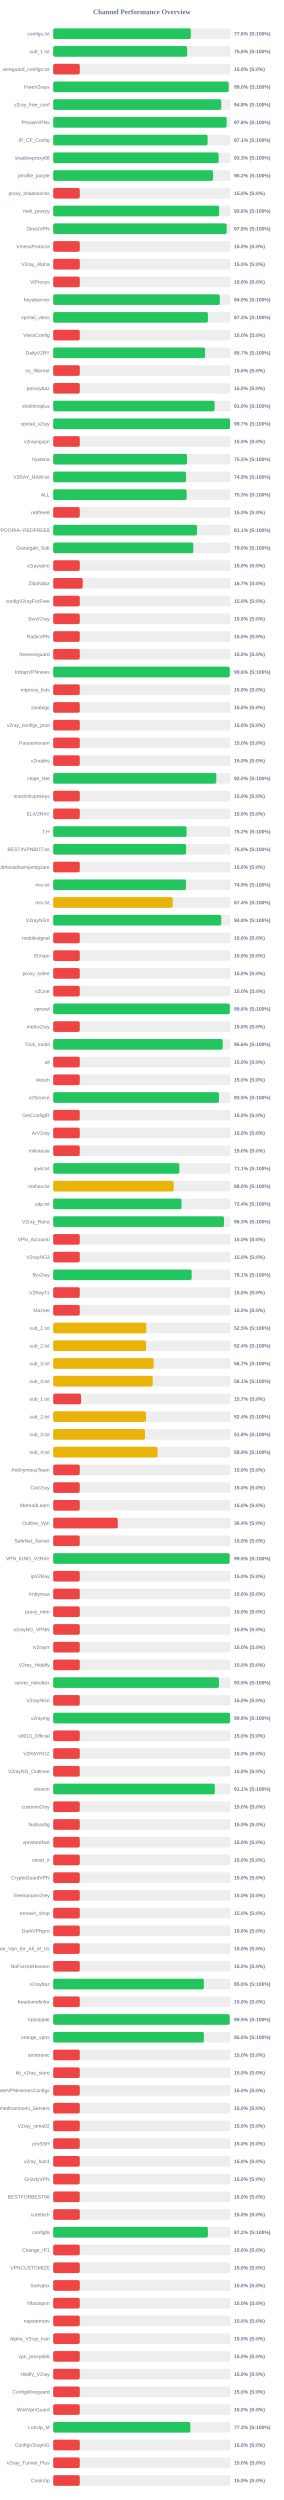
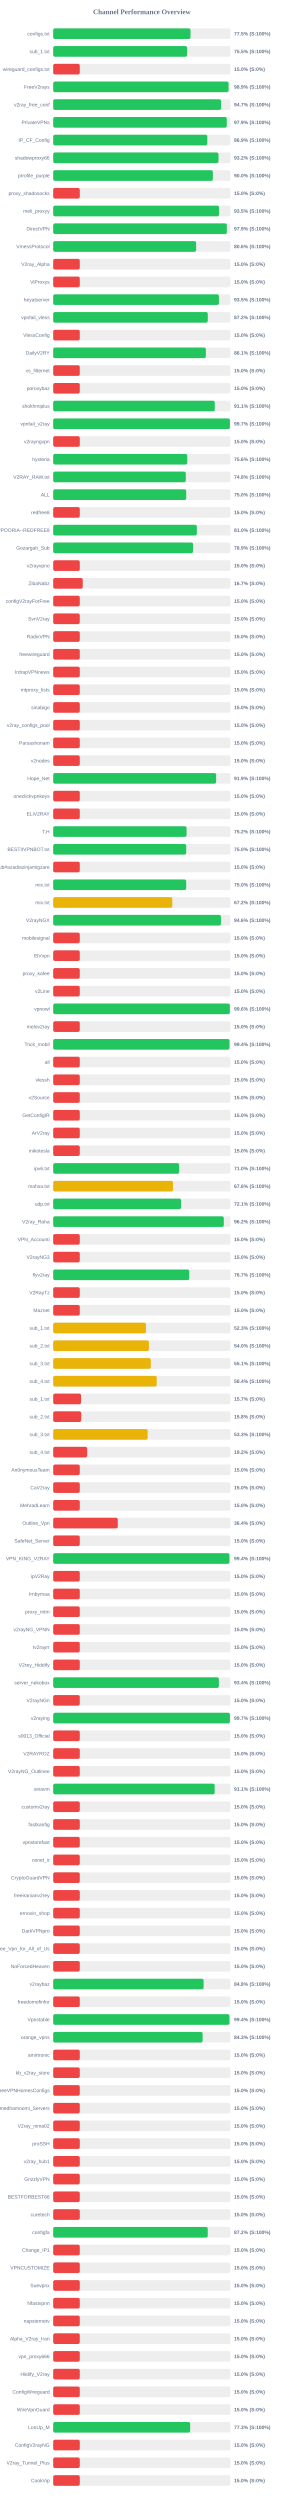
<svg xmlns="http://www.w3.org/2000/svg" width="800" height="7050" version="1.1">
  <style>
        .row { font: 14px Arial; fill: #64748b; }
        .score { font: bold 14px Arial; fill: #64748b; }
    </style>
  <text x="400" y="40" text-anchor="middle" font-size="20px" font-weight="bold" fill="#64748b">Channel Performance Overview</text>
  <rect x="150" y="80" width="500" height="30" fill="#eee" rx="5" />
-   <rect x="150" y="80" width="388.1" height="30" fill="#22c55e" rx="5" />
+   <rect x="150" y="80" width="387.25" height="30" fill="#22c55e" rx="5" />
  <text x="140" y="100" text-anchor="end" class="row">configs.txt</text>
-   <text x="660" y="100" text-anchor="start" class="score">77.6% (S:100%)</text>
+   <text x="660" y="100" text-anchor="start" class="score">77.5% (S:100%)</text>
  <rect x="150" y="130" width="500" height="30" fill="#eee" rx="5" />
-   <rect x="150" y="130" width="377.9" height="30" fill="#22c55e" rx="5" />
+   <rect x="150" y="130" width="377.7" height="30" fill="#22c55e" rx="5" />
  <text x="140" y="150" text-anchor="end" class="row">sub_1.txt</text>
-   <text x="660" y="150" text-anchor="start" class="score">75.6% (S:100%)</text>
+   <text x="660" y="150" text-anchor="start" class="score">75.5% (S:100%)</text>
  <rect x="150" y="180" width="500" height="30" fill="#eee" rx="5" />
  <rect x="150" y="180" width="75.0" height="30" fill="#ef4444" rx="5" />
  <text x="140" y="200" text-anchor="end" class="row">wireguard_configs.txt</text>
  <text x="660" y="200" text-anchor="start" class="score">15.0% (S:0%)</text>
  <rect x="150" y="230" width="500" height="30" fill="#eee" rx="5" />
-   <rect x="150" y="230" width="494.8" height="30" fill="#22c55e" rx="5" />
+   <rect x="150" y="230" width="494.55" height="30" fill="#22c55e" rx="5" />
  <text x="140" y="250" text-anchor="end" class="row">FreeV2rays</text>
-   <text x="660" y="250" text-anchor="start" class="score">99.0% (S:100%)</text>
+   <text x="660" y="250" text-anchor="start" class="score">98.9% (S:100%)</text>
  <rect x="150" y="280" width="500" height="30" fill="#eee" rx="5" />
-   <rect x="150" y="280" width="473.8" height="30" fill="#22c55e" rx="5" />
+   <rect x="150" y="280" width="473.45" height="30" fill="#22c55e" rx="5" />
  <text x="140" y="300" text-anchor="end" class="row">v2ray_free_conf</text>
-   <text x="660" y="300" text-anchor="start" class="score">94.8% (S:100%)</text>
+   <text x="660" y="300" text-anchor="start" class="score">94.7% (S:100%)</text>
  <rect x="150" y="330" width="500" height="30" fill="#eee" rx="5" />
-   <rect x="150" y="330" width="489.25" height="30" fill="#22c55e" rx="5" />
+   <rect x="150" y="330" width="489.55" height="30" fill="#22c55e" rx="5" />
  <text x="140" y="350" text-anchor="end" class="row">PrivateVPNs</text>
-   <text x="660" y="350" text-anchor="start" class="score">97.8% (S:100%)</text>
+   <text x="660" y="350" text-anchor="start" class="score">97.9% (S:100%)</text>
  <rect x="150" y="380" width="500" height="30" fill="#eee" rx="5" />
-   <rect x="150" y="380" width="435.45" height="30" fill="#22c55e" rx="5" />
+   <rect x="150" y="380" width="434.6" height="30" fill="#22c55e" rx="5" />
  <text x="140" y="400" text-anchor="end" class="row">IP_CF_Config</text>
-   <text x="660" y="400" text-anchor="start" class="score">87.1% (S:100%)</text>
+   <text x="660" y="400" text-anchor="start" class="score">86.9% (S:100%)</text>
  <rect x="150" y="430" width="500" height="30" fill="#eee" rx="5" />
-   <rect x="150" y="430" width="466.6" height="30" fill="#22c55e" rx="5" />
+   <rect x="150" y="430" width="466.1" height="30" fill="#22c55e" rx="5" />
  <text x="140" y="450" text-anchor="end" class="row">shadowproxy66</text>
-   <text x="660" y="450" text-anchor="start" class="score">93.3% (S:100%)</text>
+   <text x="660" y="450" text-anchor="start" class="score">93.2% (S:100%)</text>
  <rect x="150" y="480" width="500" height="30" fill="#eee" rx="5" />
-   <rect x="150" y="480" width="450.9" height="30" fill="#22c55e" rx="5" />
+   <rect x="150" y="480" width="450.25" height="30" fill="#22c55e" rx="5" />
  <text x="140" y="500" text-anchor="end" class="row">prrofile_purple</text>
-   <text x="660" y="500" text-anchor="start" class="score">90.2% (S:100%)</text>
+   <text x="660" y="500" text-anchor="start" class="score">90.0% (S:100%)</text>
  <rect x="150" y="530" width="500" height="30" fill="#eee" rx="5" />
  <rect x="150" y="530" width="75.0" height="30" fill="#ef4444" rx="5" />
  <text x="140" y="550" text-anchor="end" class="row">proxy_shadosocks</text>
  <text x="660" y="550" text-anchor="start" class="score">15.0% (S:0%)</text>
  <rect x="150" y="580" width="500" height="30" fill="#eee" rx="5" />
-   <rect x="150" y="580" width="468.0" height="30" fill="#22c55e" rx="5" />
+   <rect x="150" y="580" width="467.7" height="30" fill="#22c55e" rx="5" />
  <text x="140" y="600" text-anchor="end" class="row">meli_proxyy</text>
-   <text x="660" y="600" text-anchor="start" class="score">93.6% (S:100%)</text>
+   <text x="660" y="600" text-anchor="start" class="score">93.5% (S:100%)</text>
  <rect x="150" y="630" width="500" height="30" fill="#eee" rx="5" />
-   <rect x="150" y="630" width="489.25" height="30" fill="#22c55e" rx="5" />
+   <rect x="150" y="630" width="489.65" height="30" fill="#22c55e" rx="5" />
  <text x="140" y="650" text-anchor="end" class="row">DirectVPN</text>
-   <text x="660" y="650" text-anchor="start" class="score">97.8% (S:100%)</text>
+   <text x="660" y="650" text-anchor="start" class="score">97.9% (S:100%)</text>
  <rect x="150" y="680" width="500" height="30" fill="#eee" rx="5" />
-   <rect x="150" y="680" width="75.0" height="30" fill="#ef4444" rx="5" />
+   <rect x="150" y="680" width="403.15" height="30" fill="#22c55e" rx="5" />
  <text x="140" y="700" text-anchor="end" class="row">VmessProtocol</text>
-   <text x="660" y="700" text-anchor="start" class="score">15.0% (S:0%)</text>
+   <text x="660" y="700" text-anchor="start" class="score">80.6% (S:100%)</text>
  <rect x="150" y="730" width="500" height="30" fill="#eee" rx="5" />
  <rect x="150" y="730" width="75.0" height="30" fill="#ef4444" rx="5" />
  <text x="140" y="750" text-anchor="end" class="row">V2ray_Alpha</text>
  <text x="660" y="750" text-anchor="start" class="score">15.0% (S:0%)</text>
  <rect x="150" y="780" width="500" height="30" fill="#eee" rx="5" />
  <rect x="150" y="780" width="75.0" height="30" fill="#ef4444" rx="5" />
  <text x="140" y="800" text-anchor="end" class="row">ViProxys</text>
  <text x="660" y="800" text-anchor="start" class="score">15.0% (S:0%)</text>
  <rect x="150" y="830" width="500" height="30" fill="#eee" rx="5" />
-   <rect x="150" y="830" width="469.8" height="30" fill="#22c55e" rx="5" />
+   <rect x="150" y="830" width="467.4" height="30" fill="#22c55e" rx="5" />
  <text x="140" y="850" text-anchor="end" class="row">heyatserver</text>
-   <text x="660" y="850" text-anchor="start" class="score">94.0% (S:100%)</text>
+   <text x="660" y="850" text-anchor="start" class="score">93.5% (S:100%)</text>
  <rect x="150" y="880" width="500" height="30" fill="#eee" rx="5" />
-   <rect x="150" y="880" width="436.3" height="30" fill="#22c55e" rx="5" />
+   <rect x="150" y="880" width="435.95" height="30" fill="#22c55e" rx="5" />
  <text x="140" y="900" text-anchor="end" class="row">vpnfail_vless</text>
-   <text x="660" y="900" text-anchor="start" class="score">87.3% (S:100%)</text>
+   <text x="660" y="900" text-anchor="start" class="score">87.2% (S:100%)</text>
  <rect x="150" y="930" width="500" height="30" fill="#eee" rx="5" />
  <rect x="150" y="930" width="75.0" height="30" fill="#ef4444" rx="5" />
  <text x="140" y="950" text-anchor="end" class="row">VlessConfig</text>
  <text x="660" y="950" text-anchor="start" class="score">15.0% (S:0%)</text>
  <rect x="150" y="980" width="500" height="30" fill="#eee" rx="5" />
-   <rect x="150" y="980" width="428.35" height="30" fill="#22c55e" rx="5" />
+   <rect x="150" y="980" width="430.55" height="30" fill="#22c55e" rx="5" />
  <text x="140" y="1000" text-anchor="end" class="row">DailyV2RY</text>
-   <text x="660" y="1000" text-anchor="start" class="score">85.7% (S:100%)</text>
+   <text x="660" y="1000" text-anchor="start" class="score">86.1% (S:100%)</text>
  <rect x="150" y="1030" width="500" height="30" fill="#eee" rx="5" />
  <rect x="150" y="1030" width="75.0" height="30" fill="#ef4444" rx="5" />
  <text x="140" y="1050" text-anchor="end" class="row">xs_filternet</text>
  <text x="660" y="1050" text-anchor="start" class="score">15.0% (S:0%)</text>
  <rect x="150" y="1080" width="500" height="30" fill="#eee" rx="5" />
  <rect x="150" y="1080" width="75.0" height="30" fill="#ef4444" rx="5" />
  <text x="140" y="1100" text-anchor="end" class="row">poroxybaz</text>
  <text x="660" y="1100" text-anchor="start" class="score">15.0% (S:0%)</text>
  <rect x="150" y="1130" width="500" height="30" fill="#eee" rx="5" />
-   <rect x="150" y="1130" width="455.15" height="30" fill="#22c55e" rx="5" />
+   <rect x="150" y="1130" width="455.65" height="30" fill="#22c55e" rx="5" />
  <text x="140" y="1150" text-anchor="end" class="row">shokhmiplus</text>
-   <text x="660" y="1150" text-anchor="start" class="score">91.0% (S:100%)</text>
+   <text x="660" y="1150" text-anchor="start" class="score">91.1% (S:100%)</text>
  <rect x="150" y="1180" width="500" height="30" fill="#eee" rx="5" />
-   <rect x="150" y="1180" width="498.7" height="30" fill="#22c55e" rx="5" />
+   <rect x="150" y="1180" width="498.4" height="30" fill="#22c55e" rx="5" />
  <text x="140" y="1200" text-anchor="end" class="row">vpnfail_v2ray</text>
  <text x="660" y="1200" text-anchor="start" class="score">99.7% (S:100%)</text>
  <rect x="150" y="1230" width="500" height="30" fill="#eee" rx="5" />
  <rect x="150" y="1230" width="75.0" height="30" fill="#ef4444" rx="5" />
  <text x="140" y="1250" text-anchor="end" class="row">v2rayngvpn</text>
  <text x="660" y="1250" text-anchor="start" class="score">15.0% (S:0%)</text>
  <rect x="150" y="1280" width="500" height="30" fill="#eee" rx="5" />
-   <rect x="150" y="1280" width="377.25" height="30" fill="#22c55e" rx="5" />
+   <rect x="150" y="1280" width="378.1" height="30" fill="#22c55e" rx="5" />
  <text x="140" y="1300" text-anchor="end" class="row">hysteria</text>
-   <text x="660" y="1300" text-anchor="start" class="score">75.5% (S:100%)</text>
+   <text x="660" y="1300" text-anchor="start" class="score">75.6% (S:100%)</text>
  <rect x="150" y="1330" width="500" height="30" fill="#eee" rx="5" />
-   <rect x="150" y="1330" width="374.7" height="30" fill="#22c55e" rx="5" />
+   <rect x="150" y="1330" width="374.0" height="30" fill="#22c55e" rx="5" />
  <text x="140" y="1350" text-anchor="end" class="row">V2RAY_RAW.txt</text>
-   <text x="660" y="1350" text-anchor="start" class="score">74.9% (S:100%)</text>
+   <text x="660" y="1350" text-anchor="start" class="score">74.8% (S:100%)</text>
  <rect x="150" y="1380" width="500" height="30" fill="#eee" rx="5" />
-   <rect x="150" y="1380" width="376.35" height="30" fill="#22c55e" rx="5" />
+   <rect x="150" y="1380" width="375.05" height="30" fill="#22c55e" rx="5" />
  <text x="140" y="1400" text-anchor="end" class="row">ALL</text>
-   <text x="660" y="1400" text-anchor="start" class="score">75.3% (S:100%)</text>
+   <text x="660" y="1400" text-anchor="start" class="score">75.0% (S:100%)</text>
  <rect x="150" y="1430" width="500" height="30" fill="#eee" rx="5" />
  <rect x="150" y="1430" width="75.0" height="30" fill="#ef4444" rx="5" />
  <text x="140" y="1450" text-anchor="end" class="row">redfree8</text>
  <text x="660" y="1450" text-anchor="start" class="score">15.0% (S:0%)</text>
  <rect x="150" y="1480" width="500" height="30" fill="#eee" rx="5" />
-   <rect x="150" y="1480" width="405.65" height="30" fill="#22c55e" rx="5" />
+   <rect x="150" y="1480" width="405.1" height="30" fill="#22c55e" rx="5" />
  <text x="140" y="1500" text-anchor="end" class="row">POORIA--REDFREE8.txt#POORIA--REDFREE8</text>
-   <text x="660" y="1500" text-anchor="start" class="score">81.1% (S:100%)</text>
+   <text x="660" y="1500" text-anchor="start" class="score">81.0% (S:100%)</text>
  <rect x="150" y="1530" width="500" height="30" fill="#eee" rx="5" />
-   <rect x="150" y="1530" width="395.15" height="30" fill="#22c55e" rx="5" />
+   <rect x="150" y="1530" width="394.5" height="30" fill="#22c55e" rx="5" />
  <text x="140" y="1550" text-anchor="end" class="row">Gozargah_Sub</text>
-   <text x="660" y="1550" text-anchor="start" class="score">79.0% (S:100%)</text>
+   <text x="660" y="1550" text-anchor="start" class="score">78.9% (S:100%)</text>
  <rect x="150" y="1580" width="500" height="30" fill="#eee" rx="5" />
  <rect x="150" y="1580" width="75.0" height="30" fill="#ef4444" rx="5" />
  <text x="140" y="1600" text-anchor="end" class="row">v2rayvpno</text>
  <text x="660" y="1600" text-anchor="start" class="score">15.0% (S:0%)</text>
  <rect x="150" y="1630" width="500" height="30" fill="#eee" rx="5" />
  <rect x="150" y="1630" width="83.35" height="30" fill="#ef4444" rx="5" />
  <text x="140" y="1650" text-anchor="end" class="row">ZibaNabz</text>
  <text x="660" y="1650" text-anchor="start" class="score">16.7% (S:0%)</text>
  <rect x="150" y="1680" width="500" height="30" fill="#eee" rx="5" />
  <rect x="150" y="1680" width="75.0" height="30" fill="#ef4444" rx="5" />
  <text x="140" y="1700" text-anchor="end" class="row">configV2rayForFree</text>
  <text x="660" y="1700" text-anchor="start" class="score">15.0% (S:0%)</text>
  <rect x="150" y="1730" width="500" height="30" fill="#eee" rx="5" />
  <rect x="150" y="1730" width="75.0" height="30" fill="#ef4444" rx="5" />
  <text x="140" y="1750" text-anchor="end" class="row">SvnV2ray</text>
  <text x="660" y="1750" text-anchor="start" class="score">15.0% (S:0%)</text>
  <rect x="150" y="1780" width="500" height="30" fill="#eee" rx="5" />
  <rect x="150" y="1780" width="75.0" height="30" fill="#ef4444" rx="5" />
  <text x="140" y="1800" text-anchor="end" class="row">RadixVPN</text>
  <text x="660" y="1800" text-anchor="start" class="score">15.0% (S:0%)</text>
  <rect x="150" y="1830" width="500" height="30" fill="#eee" rx="5" />
  <rect x="150" y="1830" width="75.0" height="30" fill="#ef4444" rx="5" />
  <text x="140" y="1850" text-anchor="end" class="row">freewireguard</text>
  <text x="660" y="1850" text-anchor="start" class="score">15.0% (S:0%)</text>
  <rect x="150" y="1880" width="500" height="30" fill="#eee" rx="5" />
-   <rect x="150" y="1880" width="497.9" height="30" fill="#22c55e" rx="5" />
+   <rect x="150" y="1880" width="75.0" height="30" fill="#ef4444" rx="5" />
  <text x="140" y="1900" text-anchor="end" class="row">IrdrapVPNnews</text>
-   <text x="660" y="1900" text-anchor="start" class="score">99.6% (S:100%)</text>
+   <text x="660" y="1900" text-anchor="start" class="score">15.0% (S:0%)</text>
  <rect x="150" y="1930" width="500" height="30" fill="#eee" rx="5" />
  <rect x="150" y="1930" width="75.0" height="30" fill="#ef4444" rx="5" />
  <text x="140" y="1950" text-anchor="end" class="row">mtproxy_lists</text>
  <text x="660" y="1950" text-anchor="start" class="score">15.0% (S:0%)</text>
  <rect x="150" y="1980" width="500" height="30" fill="#eee" rx="5" />
  <rect x="150" y="1980" width="75.0" height="30" fill="#ef4444" rx="5" />
  <text x="140" y="2000" text-anchor="end" class="row">sinabigo</text>
  <text x="660" y="2000" text-anchor="start" class="score">15.0% (S:0%)</text>
  <rect x="150" y="2030" width="500" height="30" fill="#eee" rx="5" />
  <rect x="150" y="2030" width="75.0" height="30" fill="#ef4444" rx="5" />
  <text x="140" y="2050" text-anchor="end" class="row">v2ray_configs_pool</text>
  <text x="660" y="2050" text-anchor="start" class="score">15.0% (S:0%)</text>
  <rect x="150" y="2080" width="500" height="30" fill="#eee" rx="5" />
  <rect x="150" y="2080" width="75.0" height="30" fill="#ef4444" rx="5" />
  <text x="140" y="2100" text-anchor="end" class="row">Parsashonam</text>
  <text x="660" y="2100" text-anchor="start" class="score">15.0% (S:0%)</text>
  <rect x="150" y="2130" width="500" height="30" fill="#eee" rx="5" />
  <rect x="150" y="2130" width="75.0" height="30" fill="#ef4444" rx="5" />
  <text x="140" y="2150" text-anchor="end" class="row">v2nodes</text>
  <text x="660" y="2150" text-anchor="start" class="score">15.0% (S:0%)</text>
  <rect x="150" y="2180" width="500" height="30" fill="#eee" rx="5" />
-   <rect x="150" y="2180" width="460.0" height="30" fill="#22c55e" rx="5" />
+   <rect x="150" y="2180" width="459.55" height="30" fill="#22c55e" rx="5" />
  <text x="140" y="2200" text-anchor="end" class="row">Hope_Net</text>
-   <text x="660" y="2200" text-anchor="start" class="score">92.0% (S:100%)</text>
+   <text x="660" y="2200" text-anchor="start" class="score">91.9% (S:100%)</text>
  <rect x="150" y="2230" width="500" height="30" fill="#eee" rx="5" />
  <rect x="150" y="2230" width="75.0" height="30" fill="#ef4444" rx="5" />
  <text x="140" y="2250" text-anchor="end" class="row">oneclickvpnkeys</text>
  <text x="660" y="2250" text-anchor="start" class="score">15.0% (S:0%)</text>
  <rect x="150" y="2280" width="500" height="30" fill="#eee" rx="5" />
  <rect x="150" y="2280" width="75.0" height="30" fill="#ef4444" rx="5" />
  <text x="140" y="2300" text-anchor="end" class="row">ELiV2RAY</text>
  <text x="660" y="2300" text-anchor="start" class="score">15.0% (S:0%)</text>
  <rect x="150" y="2330" width="500" height="30" fill="#eee" rx="5" />
-   <rect x="150" y="2330" width="376.25" height="30" fill="#22c55e" rx="5" />
+   <rect x="150" y="2330" width="376.1" height="30" fill="#22c55e" rx="5" />
  <text x="140" y="2350" text-anchor="end" class="row">T,H</text>
  <text x="660" y="2350" text-anchor="start" class="score">75.2% (S:100%)</text>
  <rect x="150" y="2380" width="500" height="30" fill="#eee" rx="5" />
-   <rect x="150" y="2380" width="374.8" height="30" fill="#22c55e" rx="5" />
+   <rect x="150" y="2380" width="375.05" height="30" fill="#22c55e" rx="5" />
  <text x="140" y="2400" text-anchor="end" class="row">BESTIIVPNBOT.txt</text>
  <text x="660" y="2400" text-anchor="start" class="score">75.0% (S:100%)</text>
  <rect x="150" y="2430" width="500" height="30" fill="#eee" rx="5" />
  <rect x="150" y="2430" width="75.0" height="30" fill="#ef4444" rx="5" />
  <text x="140" y="2450" text-anchor="end" class="row">Sub#azadiazinjamigzare</text>
  <text x="660" y="2450" text-anchor="start" class="score">15.0% (S:0%)</text>
  <rect x="150" y="2480" width="500" height="30" fill="#eee" rx="5" />
-   <rect x="150" y="2480" width="374.5" height="30" fill="#22c55e" rx="5" />
+   <rect x="150" y="2480" width="375.05" height="30" fill="#22c55e" rx="5" />
  <text x="140" y="2500" text-anchor="end" class="row">mix.txt</text>
-   <text x="660" y="2500" text-anchor="start" class="score">74.9% (S:100%)</text>
+   <text x="660" y="2500" text-anchor="start" class="score">75.0% (S:100%)</text>
  <rect x="150" y="2530" width="500" height="30" fill="#eee" rx="5" />
-   <rect x="150" y="2530" width="337.0" height="30" fill="#eab308" rx="5" />
+   <rect x="150" y="2530" width="335.9" height="30" fill="#eab308" rx="5" />
  <text x="140" y="2550" text-anchor="end" class="row">mix.txt</text>
-   <text x="660" y="2550" text-anchor="start" class="score">67.4% (S:100%)</text>
+   <text x="660" y="2550" text-anchor="start" class="score">67.2% (S:100%)</text>
  <rect x="150" y="2580" width="500" height="30" fill="#eee" rx="5" />
-   <rect x="150" y="2580" width="473.95" height="30" fill="#22c55e" rx="5" />
+   <rect x="150" y="2580" width="473.1" height="30" fill="#22c55e" rx="5" />
  <text x="140" y="2600" text-anchor="end" class="row">V2rayNGX</text>
-   <text x="660" y="2600" text-anchor="start" class="score">94.8% (S:100%)</text>
+   <text x="660" y="2600" text-anchor="start" class="score">94.6% (S:100%)</text>
  <rect x="150" y="2630" width="500" height="30" fill="#eee" rx="5" />
  <rect x="150" y="2630" width="75.0" height="30" fill="#ef4444" rx="5" />
  <text x="140" y="2650" text-anchor="end" class="row">mobilesignal</text>
  <text x="660" y="2650" text-anchor="start" class="score">15.0% (S:0%)</text>
  <rect x="150" y="2680" width="500" height="30" fill="#eee" rx="5" />
  <rect x="150" y="2680" width="75.0" height="30" fill="#ef4444" rx="5" />
  <text x="140" y="2700" text-anchor="end" class="row">ISVvpn</text>
  <text x="660" y="2700" text-anchor="start" class="score">15.0% (S:0%)</text>
  <rect x="150" y="2730" width="500" height="30" fill="#eee" rx="5" />
  <rect x="150" y="2730" width="75.0" height="30" fill="#ef4444" rx="5" />
  <text x="140" y="2750" text-anchor="end" class="row">proxy_kafee</text>
  <text x="660" y="2750" text-anchor="start" class="score">15.0% (S:0%)</text>
  <rect x="150" y="2780" width="500" height="30" fill="#eee" rx="5" />
  <rect x="150" y="2780" width="75.0" height="30" fill="#ef4444" rx="5" />
  <text x="140" y="2800" text-anchor="end" class="row">v2Line</text>
  <text x="660" y="2800" text-anchor="start" class="score">15.0% (S:0%)</text>
  <rect x="150" y="2830" width="500" height="30" fill="#eee" rx="5" />
-   <rect x="150" y="2830" width="498.15" height="30" fill="#22c55e" rx="5" />
+   <rect x="150" y="2830" width="498.2" height="30" fill="#22c55e" rx="5" />
  <text x="140" y="2850" text-anchor="end" class="row">vpnowl</text>
  <text x="660" y="2850" text-anchor="start" class="score">99.6% (S:100%)</text>
  <rect x="150" y="2880" width="500" height="30" fill="#eee" rx="5" />
  <rect x="150" y="2880" width="75.0" height="30" fill="#ef4444" rx="5" />
  <text x="140" y="2900" text-anchor="end" class="row">melov2ray</text>
  <text x="660" y="2900" text-anchor="start" class="score">15.0% (S:0%)</text>
  <rect x="150" y="2930" width="500" height="30" fill="#eee" rx="5" />
-   <rect x="150" y="2930" width="477.95" height="30" fill="#22c55e" rx="5" />
+   <rect x="150" y="2930" width="497.15" height="30" fill="#22c55e" rx="5" />
  <text x="140" y="2950" text-anchor="end" class="row">Trick_mobil</text>
-   <text x="660" y="2950" text-anchor="start" class="score">95.6% (S:100%)</text>
+   <text x="660" y="2950" text-anchor="start" class="score">99.4% (S:100%)</text>
  <rect x="150" y="2980" width="500" height="30" fill="#eee" rx="5" />
  <rect x="150" y="2980" width="75.0" height="30" fill="#ef4444" rx="5" />
  <text x="140" y="3000" text-anchor="end" class="row">all</text>
  <text x="660" y="3000" text-anchor="start" class="score">15.0% (S:0%)</text>
  <rect x="150" y="3030" width="500" height="30" fill="#eee" rx="5" />
  <rect x="150" y="3030" width="75.0" height="30" fill="#ef4444" rx="5" />
  <text x="140" y="3050" text-anchor="end" class="row">vlessh</text>
  <text x="660" y="3050" text-anchor="start" class="score">15.0% (S:0%)</text>
  <rect x="150" y="3080" width="500" height="30" fill="#eee" rx="5" />
-   <rect x="150" y="3080" width="467.55" height="30" fill="#22c55e" rx="5" />
+   <rect x="150" y="3080" width="75.0" height="30" fill="#ef4444" rx="5" />
  <text x="140" y="3100" text-anchor="end" class="row">v2Source</text>
-   <text x="660" y="3100" text-anchor="start" class="score">93.5% (S:100%)</text>
+   <text x="660" y="3100" text-anchor="start" class="score">15.0% (S:0%)</text>
  <rect x="150" y="3130" width="500" height="30" fill="#eee" rx="5" />
  <rect x="150" y="3130" width="75.0" height="30" fill="#ef4444" rx="5" />
  <text x="140" y="3150" text-anchor="end" class="row">GetConfigIR</text>
  <text x="660" y="3150" text-anchor="start" class="score">15.0% (S:0%)</text>
  <rect x="150" y="3180" width="500" height="30" fill="#eee" rx="5" />
  <rect x="150" y="3180" width="75.0" height="30" fill="#ef4444" rx="5" />
  <text x="140" y="3200" text-anchor="end" class="row">ArV2ray</text>
  <text x="660" y="3200" text-anchor="start" class="score">15.0% (S:0%)</text>
  <rect x="150" y="3230" width="500" height="30" fill="#eee" rx="5" />
  <rect x="150" y="3230" width="75.0" height="30" fill="#ef4444" rx="5" />
  <text x="140" y="3250" text-anchor="end" class="row">inikotesla</text>
  <text x="660" y="3250" text-anchor="start" class="score">15.0% (S:0%)</text>
  <rect x="150" y="3280" width="500" height="30" fill="#eee" rx="5" />
-   <rect x="150" y="3280" width="355.7" height="30" fill="#22c55e" rx="5" />
+   <rect x="150" y="3280" width="355.15" height="30" fill="#22c55e" rx="5" />
  <text x="140" y="3300" text-anchor="end" class="row">ipv6.txt</text>
-   <text x="660" y="3300" text-anchor="start" class="score">71.1% (S:100%)</text>
+   <text x="660" y="3300" text-anchor="start" class="score">71.0% (S:100%)</text>
  <rect x="150" y="3330" width="500" height="30" fill="#eee" rx="5" />
-   <rect x="150" y="3330" width="339.85" height="30" fill="#eab308" rx="5" />
+   <rect x="150" y="3330" width="337.85" height="30" fill="#eab308" rx="5" />
  <text x="140" y="3350" text-anchor="end" class="row">mahsa.txt</text>
-   <text x="660" y="3350" text-anchor="start" class="score">68.0% (S:100%)</text>
+   <text x="660" y="3350" text-anchor="start" class="score">67.6% (S:100%)</text>
  <rect x="150" y="3380" width="500" height="30" fill="#eee" rx="5" />
-   <rect x="150" y="3380" width="361.85" height="30" fill="#22c55e" rx="5" />
+   <rect x="150" y="3380" width="360.55" height="30" fill="#22c55e" rx="5" />
  <text x="140" y="3400" text-anchor="end" class="row">udp.txt</text>
-   <text x="660" y="3400" text-anchor="start" class="score">72.4% (S:100%)</text>
+   <text x="660" y="3400" text-anchor="start" class="score">72.1% (S:100%)</text>
  <rect x="150" y="3430" width="500" height="30" fill="#eee" rx="5" />
-   <rect x="150" y="3430" width="481.75" height="30" fill="#22c55e" rx="5" />
+   <rect x="150" y="3430" width="481.1" height="30" fill="#22c55e" rx="5" />
  <text x="140" y="3450" text-anchor="end" class="row">V2ray_Raha</text>
-   <text x="660" y="3450" text-anchor="start" class="score">96.3% (S:100%)</text>
+   <text x="660" y="3450" text-anchor="start" class="score">96.2% (S:100%)</text>
  <rect x="150" y="3480" width="500" height="30" fill="#eee" rx="5" />
  <rect x="150" y="3480" width="75.0" height="30" fill="#ef4444" rx="5" />
  <text x="140" y="3500" text-anchor="end" class="row">VPN_Accounti</text>
  <text x="660" y="3500" text-anchor="start" class="score">15.0% (S:0%)</text>
  <rect x="150" y="3530" width="500" height="30" fill="#eee" rx="5" />
  <rect x="150" y="3530" width="75.0" height="30" fill="#ef4444" rx="5" />
  <text x="140" y="3550" text-anchor="end" class="row">V2rayNG3</text>
  <text x="660" y="3550" text-anchor="start" class="score">15.0% (S:0%)</text>
  <rect x="150" y="3580" width="500" height="30" fill="#eee" rx="5" />
-   <rect x="150" y="3580" width="390.45" height="30" fill="#22c55e" rx="5" />
+   <rect x="150" y="3580" width="383.7" height="30" fill="#22c55e" rx="5" />
  <text x="140" y="3600" text-anchor="end" class="row">flyv2ray</text>
-   <text x="660" y="3600" text-anchor="start" class="score">78.1% (S:100%)</text>
+   <text x="660" y="3600" text-anchor="start" class="score">76.7% (S:100%)</text>
  <rect x="150" y="3630" width="500" height="30" fill="#eee" rx="5" />
  <rect x="150" y="3630" width="75.0" height="30" fill="#ef4444" rx="5" />
  <text x="140" y="3650" text-anchor="end" class="row">V2RayTz</text>
  <text x="660" y="3650" text-anchor="start" class="score">15.0% (S:0%)</text>
  <rect x="150" y="3680" width="500" height="30" fill="#eee" rx="5" />
  <rect x="150" y="3680" width="75.0" height="30" fill="#ef4444" rx="5" />
  <text x="140" y="3700" text-anchor="end" class="row">Maznet</text>
  <text x="660" y="3700" text-anchor="start" class="score">15.0% (S:0%)</text>
  <rect x="150" y="3730" width="500" height="30" fill="#eee" rx="5" />
-   <rect x="150" y="3730" width="262.45" height="30" fill="#eab308" rx="5" />
+   <rect x="150" y="3730" width="261.65" height="30" fill="#eab308" rx="5" />
  <text x="140" y="3750" text-anchor="end" class="row">sub_1.txt</text>
-   <text x="660" y="3750" text-anchor="start" class="score">52.5% (S:100%)</text>
+   <text x="660" y="3750" text-anchor="start" class="score">52.3% (S:100%)</text>
  <rect x="150" y="3780" width="500" height="30" fill="#eee" rx="5" />
-   <rect x="150" y="3780" width="261.9" height="30" fill="#eab308" rx="5" />
+   <rect x="150" y="3780" width="269.95" height="30" fill="#eab308" rx="5" />
  <text x="140" y="3800" text-anchor="end" class="row">sub_2.txt</text>
-   <text x="660" y="3800" text-anchor="start" class="score">52.4% (S:100%)</text>
+   <text x="660" y="3800" text-anchor="start" class="score">54.0% (S:100%)</text>
  <rect x="150" y="3830" width="500" height="30" fill="#eee" rx="5" />
-   <rect x="150" y="3830" width="283.3" height="30" fill="#eab308" rx="5" />
+   <rect x="150" y="3830" width="275.3" height="30" fill="#eab308" rx="5" />
  <text x="140" y="3850" text-anchor="end" class="row">sub_3.txt</text>
-   <text x="660" y="3850" text-anchor="start" class="score">56.7% (S:100%)</text>
+   <text x="660" y="3850" text-anchor="start" class="score">55.1% (S:100%)</text>
  <rect x="150" y="3880" width="500" height="30" fill="#eee" rx="5" />
-   <rect x="150" y="3880" width="280.7" height="30" fill="#eab308" rx="5" />
+   <rect x="150" y="3880" width="292.0" height="30" fill="#eab308" rx="5" />
  <text x="140" y="3900" text-anchor="end" class="row">sub_4.txt</text>
-   <text x="660" y="3900" text-anchor="start" class="score">56.1% (S:100%)</text>
+   <text x="660" y="3900" text-anchor="start" class="score">58.4% (S:100%)</text>
  <rect x="150" y="3930" width="500" height="30" fill="#eee" rx="5" />
  <rect x="150" y="3930" width="78.65" height="30" fill="#ef4444" rx="5" />
  <text x="140" y="3950" text-anchor="end" class="row">sub_1.txt</text>
  <text x="660" y="3950" text-anchor="start" class="score">15.7% (S:0%)</text>
  <rect x="150" y="3980" width="500" height="30" fill="#eee" rx="5" />
-   <rect x="150" y="3980" width="261.75" height="30" fill="#eab308" rx="5" />
+   <rect x="150" y="3980" width="79.05" height="30" fill="#ef4444" rx="5" />
  <text x="140" y="4000" text-anchor="end" class="row">sub_2.txt</text>
-   <text x="660" y="4000" text-anchor="start" class="score">52.4% (S:100%)</text>
+   <text x="660" y="4000" text-anchor="start" class="score">15.8% (S:0%)</text>
  <rect x="150" y="4030" width="500" height="30" fill="#eee" rx="5" />
-   <rect x="150" y="4030" width="258.8" height="30" fill="#eab308" rx="5" />
+   <rect x="150" y="4030" width="266.45" height="30" fill="#eab308" rx="5" />
  <text x="140" y="4050" text-anchor="end" class="row">sub_3.txt</text>
-   <text x="660" y="4050" text-anchor="start" class="score">51.8% (S:100%)</text>
+   <text x="660" y="4050" text-anchor="start" class="score">53.3% (S:100%)</text>
  <rect x="150" y="4080" width="500" height="30" fill="#eee" rx="5" />
-   <rect x="150" y="4080" width="294.4" height="30" fill="#eab308" rx="5" />
+   <rect x="150" y="4080" width="95.85" height="30" fill="#ef4444" rx="5" />
  <text x="140" y="4100" text-anchor="end" class="row">sub_4.txt</text>
-   <text x="660" y="4100" text-anchor="start" class="score">58.9% (S:100%)</text>
+   <text x="660" y="4100" text-anchor="start" class="score">19.2% (S:0%)</text>
  <rect x="150" y="4130" width="500" height="30" fill="#eee" rx="5" />
  <rect x="150" y="4130" width="75.0" height="30" fill="#ef4444" rx="5" />
  <text x="140" y="4150" text-anchor="end" class="row">An0nymousTeam</text>
  <text x="660" y="4150" text-anchor="start" class="score">15.0% (S:0%)</text>
  <rect x="150" y="4180" width="500" height="30" fill="#eee" rx="5" />
  <rect x="150" y="4180" width="75.0" height="30" fill="#ef4444" rx="5" />
  <text x="140" y="4200" text-anchor="end" class="row">CaV2ray</text>
  <text x="660" y="4200" text-anchor="start" class="score">15.0% (S:0%)</text>
  <rect x="150" y="4230" width="500" height="30" fill="#eee" rx="5" />
  <rect x="150" y="4230" width="75.0" height="30" fill="#ef4444" rx="5" />
  <text x="140" y="4250" text-anchor="end" class="row">MehradLearn</text>
  <text x="660" y="4250" text-anchor="start" class="score">15.0% (S:0%)</text>
  <rect x="150" y="4280" width="500" height="30" fill="#eee" rx="5" />
  <rect x="150" y="4280" width="182.15" height="30" fill="#ef4444" rx="5" />
  <text x="140" y="4300" text-anchor="end" class="row">Outline_Vpn</text>
  <text x="660" y="4300" text-anchor="start" class="score">36.4% (S:0%)</text>
  <rect x="150" y="4330" width="500" height="30" fill="#eee" rx="5" />
  <rect x="150" y="4330" width="75.0" height="30" fill="#ef4444" rx="5" />
  <text x="140" y="4350" text-anchor="end" class="row">SafeNet_Server</text>
  <text x="660" y="4350" text-anchor="start" class="score">15.0% (S:0%)</text>
  <rect x="150" y="4380" width="500" height="30" fill="#eee" rx="5" />
-   <rect x="150" y="4380" width="497.7" height="30" fill="#22c55e" rx="5" />
+   <rect x="150" y="4380" width="496.95" height="30" fill="#22c55e" rx="5" />
  <text x="140" y="4400" text-anchor="end" class="row">VPN_KING_V2RAY</text>
-   <text x="660" y="4400" text-anchor="start" class="score">99.5% (S:100%)</text>
+   <text x="660" y="4400" text-anchor="start" class="score">99.4% (S:100%)</text>
  <rect x="150" y="4430" width="500" height="30" fill="#eee" rx="5" />
  <rect x="150" y="4430" width="75.0" height="30" fill="#ef4444" rx="5" />
  <text x="140" y="4450" text-anchor="end" class="row">ipV2Ray</text>
  <text x="660" y="4450" text-anchor="start" class="score">15.0% (S:0%)</text>
  <rect x="150" y="4480" width="500" height="30" fill="#eee" rx="5" />
  <rect x="150" y="4480" width="75.0" height="30" fill="#ef4444" rx="5" />
  <text x="140" y="4500" text-anchor="end" class="row">lrnbymaa</text>
  <text x="660" y="4500" text-anchor="start" class="score">15.0% (S:0%)</text>
  <rect x="150" y="4530" width="500" height="30" fill="#eee" rx="5" />
  <rect x="150" y="4530" width="75.0" height="30" fill="#ef4444" rx="5" />
  <text x="140" y="4550" text-anchor="end" class="row">proxy_mtm</text>
  <text x="660" y="4550" text-anchor="start" class="score">15.0% (S:0%)</text>
  <rect x="150" y="4580" width="500" height="30" fill="#eee" rx="5" />
  <rect x="150" y="4580" width="75.0" height="30" fill="#ef4444" rx="5" />
  <text x="140" y="4600" text-anchor="end" class="row">v2rayNG_VPNN</text>
  <text x="660" y="4600" text-anchor="start" class="score">15.0% (S:0%)</text>
  <rect x="150" y="4630" width="500" height="30" fill="#eee" rx="5" />
  <rect x="150" y="4630" width="75.0" height="30" fill="#ef4444" rx="5" />
  <text x="140" y="4650" text-anchor="end" class="row">tv2rayrr</text>
  <text x="660" y="4650" text-anchor="start" class="score">15.0% (S:0%)</text>
  <rect x="150" y="4680" width="500" height="30" fill="#eee" rx="5" />
  <rect x="150" y="4680" width="75.0" height="30" fill="#ef4444" rx="5" />
  <text x="140" y="4700" text-anchor="end" class="row">V2rey_Hiddify</text>
  <text x="660" y="4700" text-anchor="start" class="score">15.0% (S:0%)</text>
  <rect x="150" y="4730" width="500" height="30" fill="#eee" rx="5" />
-   <rect x="150" y="4730" width="467.5" height="30" fill="#22c55e" rx="5" />
+   <rect x="150" y="4730" width="467.2" height="30" fill="#22c55e" rx="5" />
  <text x="140" y="4750" text-anchor="end" class="row">server_nekobox</text>
-   <text x="660" y="4750" text-anchor="start" class="score">93.5% (S:100%)</text>
+   <text x="660" y="4750" text-anchor="start" class="score">93.4% (S:100%)</text>
  <rect x="150" y="4780" width="500" height="30" fill="#eee" rx="5" />
  <rect x="150" y="4780" width="75.0" height="30" fill="#ef4444" rx="5" />
  <text x="140" y="4800" text-anchor="end" class="row">V2rayNGn</text>
  <text x="660" y="4800" text-anchor="start" class="score">15.0% (S:0%)</text>
  <rect x="150" y="4830" width="500" height="30" fill="#eee" rx="5" />
-   <rect x="150" y="4830" width="498.75" height="30" fill="#22c55e" rx="5" />
+   <rect x="150" y="4830" width="498.4" height="30" fill="#22c55e" rx="5" />
  <text x="140" y="4850" text-anchor="end" class="row">v2raying</text>
-   <text x="660" y="4850" text-anchor="start" class="score">99.8% (S:100%)</text>
+   <text x="660" y="4850" text-anchor="start" class="score">99.7% (S:100%)</text>
  <rect x="150" y="4880" width="500" height="30" fill="#eee" rx="5" />
  <rect x="150" y="4880" width="75.0" height="30" fill="#ef4444" rx="5" />
  <text x="140" y="4900" text-anchor="end" class="row">s0013_Official</text>
  <text x="660" y="4900" text-anchor="start" class="score">15.0% (S:0%)</text>
  <rect x="150" y="4930" width="500" height="30" fill="#eee" rx="5" />
  <rect x="150" y="4930" width="75.0" height="30" fill="#ef4444" rx="5" />
  <text x="140" y="4950" text-anchor="end" class="row">V2RAYROZ</text>
  <text x="660" y="4950" text-anchor="start" class="score">15.0% (S:0%)</text>
  <rect x="150" y="4980" width="500" height="30" fill="#eee" rx="5" />
  <rect x="150" y="4980" width="75.0" height="30" fill="#ef4444" rx="5" />
  <text x="140" y="5000" text-anchor="end" class="row">V2rayNG_Outlinee</text>
  <text x="660" y="5000" text-anchor="start" class="score">15.0% (S:0%)</text>
  <rect x="150" y="5030" width="500" height="30" fill="#eee" rx="5" />
-   <rect x="150" y="5030" width="455.7" height="30" fill="#22c55e" rx="5" />
+   <rect x="150" y="5030" width="455.4" height="30" fill="#22c55e" rx="5" />
  <text x="140" y="5050" text-anchor="end" class="row">sinavm</text>
  <text x="660" y="5050" text-anchor="start" class="score">91.1% (S:100%)</text>
  <rect x="150" y="5080" width="500" height="30" fill="#eee" rx="5" />
  <rect x="150" y="5080" width="75.0" height="30" fill="#ef4444" rx="5" />
  <text x="140" y="5100" text-anchor="end" class="row">customv2ray</text>
  <text x="660" y="5100" text-anchor="start" class="score">15.0% (S:0%)</text>
  <rect x="150" y="5130" width="500" height="30" fill="#eee" rx="5" />
  <rect x="150" y="5130" width="75.0" height="30" fill="#ef4444" rx="5" />
  <text x="140" y="5150" text-anchor="end" class="row">fastkanfig</text>
  <text x="660" y="5150" text-anchor="start" class="score">15.0% (S:0%)</text>
  <rect x="150" y="5180" width="500" height="30" fill="#eee" rx="5" />
  <rect x="150" y="5180" width="75.0" height="30" fill="#ef4444" rx="5" />
  <text x="140" y="5200" text-anchor="end" class="row">vpnstorefast</text>
  <text x="660" y="5200" text-anchor="start" class="score">15.0% (S:0%)</text>
  <rect x="150" y="5230" width="500" height="30" fill="#eee" rx="5" />
  <rect x="150" y="5230" width="75.0" height="30" fill="#ef4444" rx="5" />
  <text x="140" y="5250" text-anchor="end" class="row">oxnet_ir</text>
  <text x="660" y="5250" text-anchor="start" class="score">15.0% (S:0%)</text>
  <rect x="150" y="5280" width="500" height="30" fill="#eee" rx="5" />
  <rect x="150" y="5280" width="75.0" height="30" fill="#ef4444" rx="5" />
  <text x="140" y="5300" text-anchor="end" class="row">CryptoGuardVPN</text>
  <text x="660" y="5300" text-anchor="start" class="score">15.0% (S:0%)</text>
  <rect x="150" y="5330" width="500" height="30" fill="#eee" rx="5" />
  <rect x="150" y="5330" width="75.0" height="30" fill="#ef4444" rx="5" />
  <text x="140" y="5350" text-anchor="end" class="row">freeiranianv2rey</text>
  <text x="660" y="5350" text-anchor="start" class="score">15.0% (S:0%)</text>
  <rect x="150" y="5380" width="500" height="30" fill="#eee" rx="5" />
  <rect x="150" y="5380" width="75.0" height="30" fill="#ef4444" rx="5" />
  <text x="140" y="5400" text-anchor="end" class="row">ernoxin_shop</text>
  <text x="660" y="5400" text-anchor="start" class="score">15.0% (S:0%)</text>
  <rect x="150" y="5430" width="500" height="30" fill="#eee" rx="5" />
  <rect x="150" y="5430" width="75.0" height="30" fill="#ef4444" rx="5" />
  <text x="140" y="5450" text-anchor="end" class="row">DarkVPNpro</text>
  <text x="660" y="5450" text-anchor="start" class="score">15.0% (S:0%)</text>
  <rect x="150" y="5480" width="500" height="30" fill="#eee" rx="5" />
  <rect x="150" y="5480" width="75.0" height="30" fill="#ef4444" rx="5" />
  <text x="140" y="5500" text-anchor="end" class="row">Free_Vpn_for_All_of_Us</text>
  <text x="660" y="5500" text-anchor="start" class="score">15.0% (S:0%)</text>
  <rect x="150" y="5530" width="500" height="30" fill="#eee" rx="5" />
  <rect x="150" y="5530" width="75.0" height="30" fill="#ef4444" rx="5" />
  <text x="140" y="5550" text-anchor="end" class="row">NoForcedHeaven</text>
  <text x="660" y="5550" text-anchor="start" class="score">15.0% (S:0%)</text>
  <rect x="150" y="5580" width="500" height="30" fill="#eee" rx="5" />
-   <rect x="150" y="5580" width="424.9" height="30" fill="#22c55e" rx="5" />
+   <rect x="150" y="5580" width="424.2" height="30" fill="#22c55e" rx="5" />
  <text x="140" y="5600" text-anchor="end" class="row">v2raybaz</text>
-   <text x="660" y="5600" text-anchor="start" class="score">85.0% (S:100%)</text>
+   <text x="660" y="5600" text-anchor="start" class="score">84.8% (S:100%)</text>
  <rect x="150" y="5630" width="500" height="30" fill="#eee" rx="5" />
  <rect x="150" y="5630" width="75.0" height="30" fill="#ef4444" rx="5" />
  <text x="140" y="5650" text-anchor="end" class="row">freedomofinfor</text>
  <text x="660" y="5650" text-anchor="start" class="score">15.0% (S:0%)</text>
  <rect x="150" y="5680" width="500" height="30" fill="#eee" rx="5" />
-   <rect x="150" y="5680" width="497.75" height="30" fill="#22c55e" rx="5" />
+   <rect x="150" y="5680" width="497.1" height="30" fill="#22c55e" rx="5" />
  <text x="140" y="5700" text-anchor="end" class="row">Vpnstable</text>
-   <text x="660" y="5700" text-anchor="start" class="score">99.5% (S:100%)</text>
+   <text x="660" y="5700" text-anchor="start" class="score">99.4% (S:100%)</text>
  <rect x="150" y="5730" width="500" height="30" fill="#eee" rx="5" />
-   <rect x="150" y="5730" width="424.9" height="30" fill="#22c55e" rx="5" />
+   <rect x="150" y="5730" width="421.4" height="30" fill="#22c55e" rx="5" />
  <text x="140" y="5750" text-anchor="end" class="row">orange_vpns</text>
-   <text x="660" y="5750" text-anchor="start" class="score">85.0% (S:100%)</text>
+   <text x="660" y="5750" text-anchor="start" class="score">84.3% (S:100%)</text>
  <rect x="150" y="5780" width="500" height="30" fill="#eee" rx="5" />
  <rect x="150" y="5780" width="75.0" height="30" fill="#ef4444" rx="5" />
  <text x="140" y="5800" text-anchor="end" class="row">amirtronic</text>
  <text x="660" y="5800" text-anchor="start" class="score">15.0% (S:0%)</text>
  <rect x="150" y="5830" width="500" height="30" fill="#eee" rx="5" />
  <rect x="150" y="5830" width="75.0" height="30" fill="#ef4444" rx="5" />
  <text x="140" y="5850" text-anchor="end" class="row">kb_v2ray_store</text>
  <text x="660" y="5850" text-anchor="start" class="score">15.0% (S:0%)</text>
  <rect x="150" y="5880" width="500" height="30" fill="#eee" rx="5" />
  <rect x="150" y="5880" width="75.0" height="30" fill="#ef4444" rx="5" />
  <text x="140" y="5900" text-anchor="end" class="row">FreeVPNHomesConfigs</text>
  <text x="660" y="5900" text-anchor="start" class="score">15.0% (S:0%)</text>
  <rect x="150" y="5930" width="500" height="30" fill="#eee" rx="5" />
  <rect x="150" y="5930" width="75.0" height="30" fill="#ef4444" rx="5" />
  <text x="140" y="5950" text-anchor="end" class="row">Ahmedhamoomi_Servers</text>
  <text x="660" y="5950" text-anchor="start" class="score">15.0% (S:0%)</text>
  <rect x="150" y="5980" width="500" height="30" fill="#eee" rx="5" />
  <rect x="150" y="5980" width="75.0" height="30" fill="#ef4444" rx="5" />
  <text x="140" y="6000" text-anchor="end" class="row">V2ray_nima02</text>
  <text x="660" y="6000" text-anchor="start" class="score">15.0% (S:0%)</text>
  <rect x="150" y="6030" width="500" height="30" fill="#eee" rx="5" />
  <rect x="150" y="6030" width="75.0" height="30" fill="#ef4444" rx="5" />
  <text x="140" y="6050" text-anchor="end" class="row">proSSH</text>
  <text x="660" y="6050" text-anchor="start" class="score">15.0% (S:0%)</text>
  <rect x="150" y="6080" width="500" height="30" fill="#eee" rx="5" />
  <rect x="150" y="6080" width="75.0" height="30" fill="#ef4444" rx="5" />
  <text x="140" y="6100" text-anchor="end" class="row">v2ray_hub1</text>
  <text x="660" y="6100" text-anchor="start" class="score">15.0% (S:0%)</text>
  <rect x="150" y="6130" width="500" height="30" fill="#eee" rx="5" />
  <rect x="150" y="6130" width="75.0" height="30" fill="#ef4444" rx="5" />
  <text x="140" y="6150" text-anchor="end" class="row">GrizzlyVPN</text>
  <text x="660" y="6150" text-anchor="start" class="score">15.0% (S:0%)</text>
  <rect x="150" y="6180" width="500" height="30" fill="#eee" rx="5" />
  <rect x="150" y="6180" width="75.0" height="30" fill="#ef4444" rx="5" />
  <text x="140" y="6200" text-anchor="end" class="row">BESTFORBEST66</text>
  <text x="660" y="6200" text-anchor="start" class="score">15.0% (S:0%)</text>
  <rect x="150" y="6230" width="500" height="30" fill="#eee" rx="5" />
  <rect x="150" y="6230" width="75.0" height="30" fill="#ef4444" rx="5" />
  <text x="140" y="6250" text-anchor="end" class="row">curetech</text>
  <text x="660" y="6250" text-anchor="start" class="score">15.0% (S:0%)</text>
  <rect x="150" y="6280" width="500" height="30" fill="#eee" rx="5" />
-   <rect x="150" y="6280" width="436.25" height="30" fill="#22c55e" rx="5" />
+   <rect x="150" y="6280" width="435.9" height="30" fill="#22c55e" rx="5" />
  <text x="140" y="6300" text-anchor="end" class="row">configfa</text>
  <text x="660" y="6300" text-anchor="start" class="score">87.2% (S:100%)</text>
  <rect x="150" y="6330" width="500" height="30" fill="#eee" rx="5" />
  <rect x="150" y="6330" width="75.0" height="30" fill="#ef4444" rx="5" />
  <text x="140" y="6350" text-anchor="end" class="row">Change_IP1</text>
  <text x="660" y="6350" text-anchor="start" class="score">15.0% (S:0%)</text>
  <rect x="150" y="6380" width="500" height="30" fill="#eee" rx="5" />
  <rect x="150" y="6380" width="75.0" height="30" fill="#ef4444" rx="5" />
  <text x="140" y="6400" text-anchor="end" class="row">VPNCUSTOMIZE</text>
  <text x="660" y="6400" text-anchor="start" class="score">15.0% (S:0%)</text>
  <rect x="150" y="6430" width="500" height="30" fill="#eee" rx="5" />
  <rect x="150" y="6430" width="75.0" height="30" fill="#ef4444" rx="5" />
  <text x="140" y="6450" text-anchor="end" class="row">Suevpnx</text>
  <text x="660" y="6450" text-anchor="start" class="score">15.0% (S:0%)</text>
  <rect x="150" y="6480" width="500" height="30" fill="#eee" rx="5" />
  <rect x="150" y="6480" width="75.0" height="30" fill="#ef4444" rx="5" />
  <text x="140" y="6500" text-anchor="end" class="row">Nfastvpnn</text>
  <text x="660" y="6500" text-anchor="start" class="score">15.0% (S:0%)</text>
  <rect x="150" y="6530" width="500" height="30" fill="#eee" rx="5" />
  <rect x="150" y="6530" width="75.0" height="30" fill="#ef4444" rx="5" />
  <text x="140" y="6550" text-anchor="end" class="row">napsternetv</text>
  <text x="660" y="6550" text-anchor="start" class="score">15.0% (S:0%)</text>
  <rect x="150" y="6580" width="500" height="30" fill="#eee" rx="5" />
  <rect x="150" y="6580" width="75.0" height="30" fill="#ef4444" rx="5" />
  <text x="140" y="6600" text-anchor="end" class="row">Alpha_V2ray_Iran</text>
  <text x="660" y="6600" text-anchor="start" class="score">15.0% (S:0%)</text>
  <rect x="150" y="6630" width="500" height="30" fill="#eee" rx="5" />
  <rect x="150" y="6630" width="75.0" height="30" fill="#ef4444" rx="5" />
  <text x="140" y="6650" text-anchor="end" class="row">vpn_proxy666</text>
  <text x="660" y="6650" text-anchor="start" class="score">15.0% (S:0%)</text>
  <rect x="150" y="6680" width="500" height="30" fill="#eee" rx="5" />
  <rect x="150" y="6680" width="75.0" height="30" fill="#ef4444" rx="5" />
  <text x="140" y="6700" text-anchor="end" class="row">Hiidify_V2ray</text>
  <text x="660" y="6700" text-anchor="start" class="score">15.0% (S:0%)</text>
  <rect x="150" y="6730" width="500" height="30" fill="#eee" rx="5" />
  <rect x="150" y="6730" width="75.0" height="30" fill="#ef4444" rx="5" />
  <text x="140" y="6750" text-anchor="end" class="row">ConfigWireguard</text>
  <text x="660" y="6750" text-anchor="start" class="score">15.0% (S:0%)</text>
  <rect x="150" y="6780" width="500" height="30" fill="#eee" rx="5" />
  <rect x="150" y="6780" width="75.0" height="30" fill="#ef4444" rx="5" />
  <text x="140" y="6800" text-anchor="end" class="row">WireVpnGuard</text>
  <text x="660" y="6800" text-anchor="start" class="score">15.0% (S:0%)</text>
  <rect x="150" y="6830" width="500" height="30" fill="#eee" rx="5" />
-   <rect x="150" y="6830" width="386.7" height="30" fill="#22c55e" rx="5" />
+   <rect x="150" y="6830" width="386.3" height="30" fill="#22c55e" rx="5" />
  <text x="140" y="6850" text-anchor="end" class="row">LonUp_M</text>
  <text x="660" y="6850" text-anchor="start" class="score">77.3% (S:100%)</text>
  <rect x="150" y="6880" width="500" height="30" fill="#eee" rx="5" />
  <rect x="150" y="6880" width="75.0" height="30" fill="#ef4444" rx="5" />
  <text x="140" y="6900" text-anchor="end" class="row">ConfigV2rayNG</text>
  <text x="660" y="6900" text-anchor="start" class="score">15.0% (S:0%)</text>
  <rect x="150" y="6930" width="500" height="30" fill="#eee" rx="5" />
  <rect x="150" y="6930" width="75.0" height="30" fill="#ef4444" rx="5" />
  <text x="140" y="6950" text-anchor="end" class="row">V2ray_Tunnel_Plus</text>
  <text x="660" y="6950" text-anchor="start" class="score">15.0% (S:0%)</text>
  <rect x="150" y="6980" width="500" height="30" fill="#eee" rx="5" />
  <rect x="150" y="6980" width="75.0" height="30" fill="#ef4444" rx="5" />
  <text x="140" y="7000" text-anchor="end" class="row">CookVip</text>
  <text x="660" y="7000" text-anchor="start" class="score">15.0% (S:0%)</text>
</svg>
